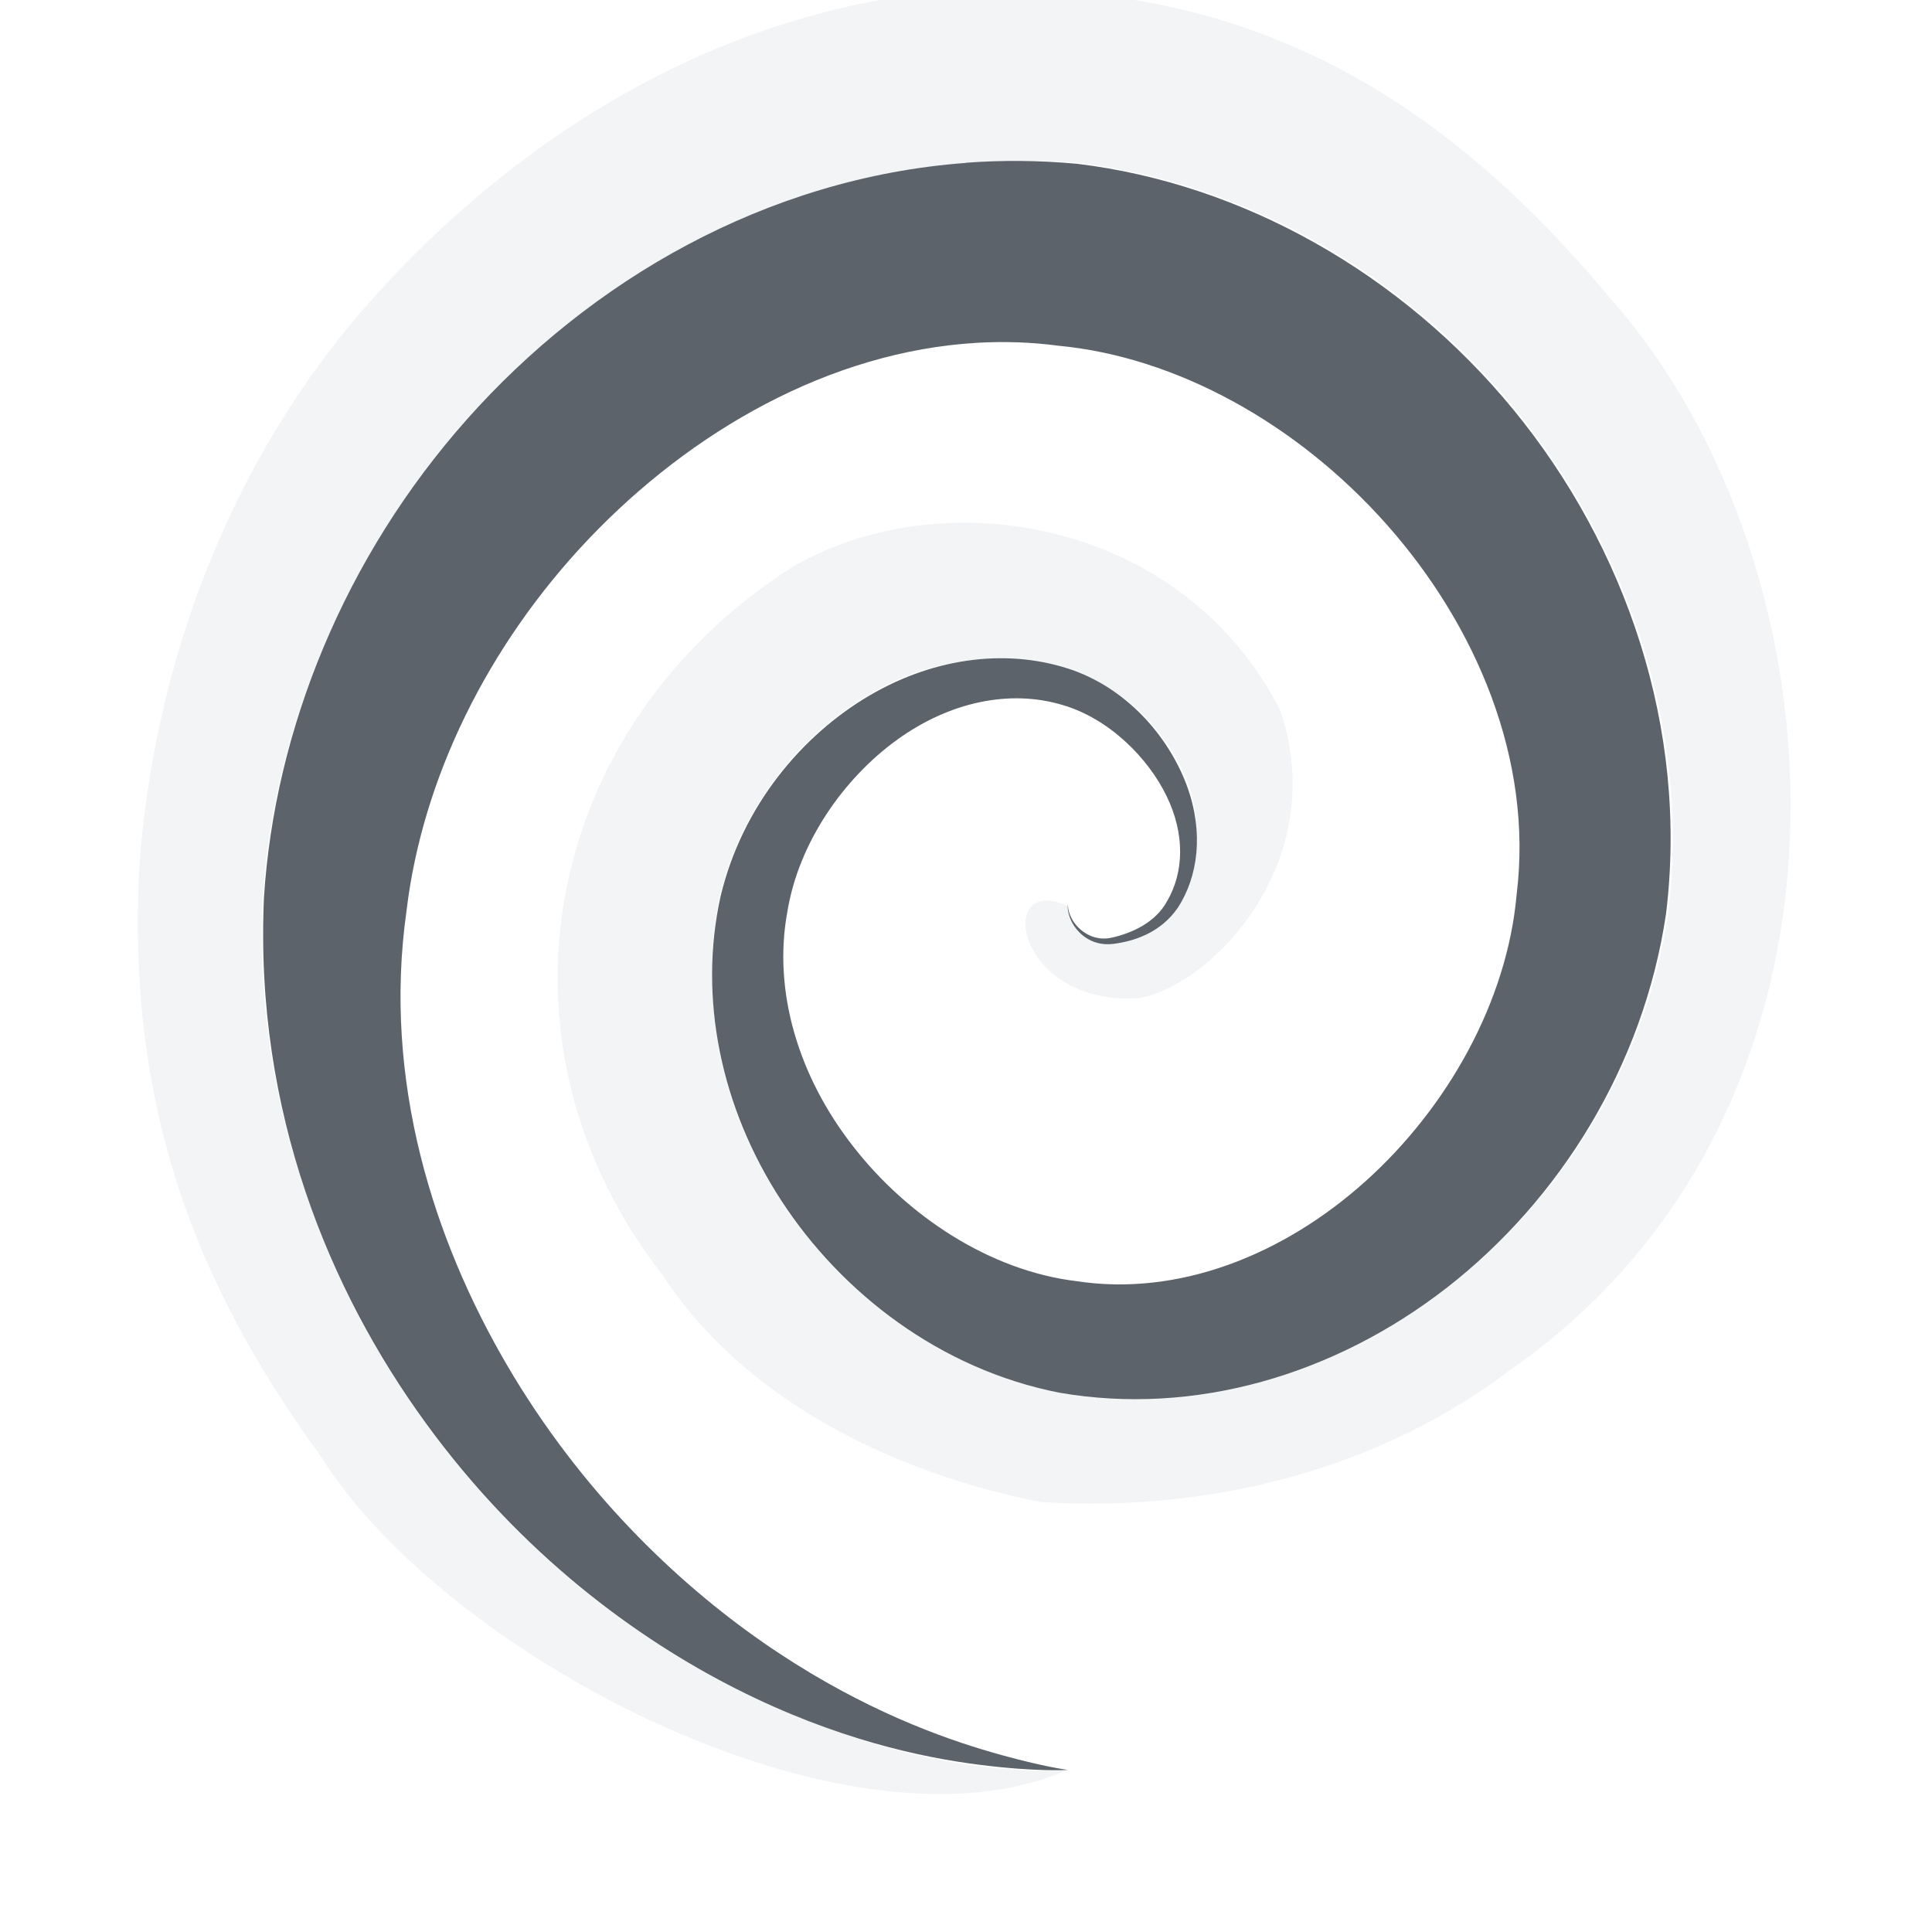
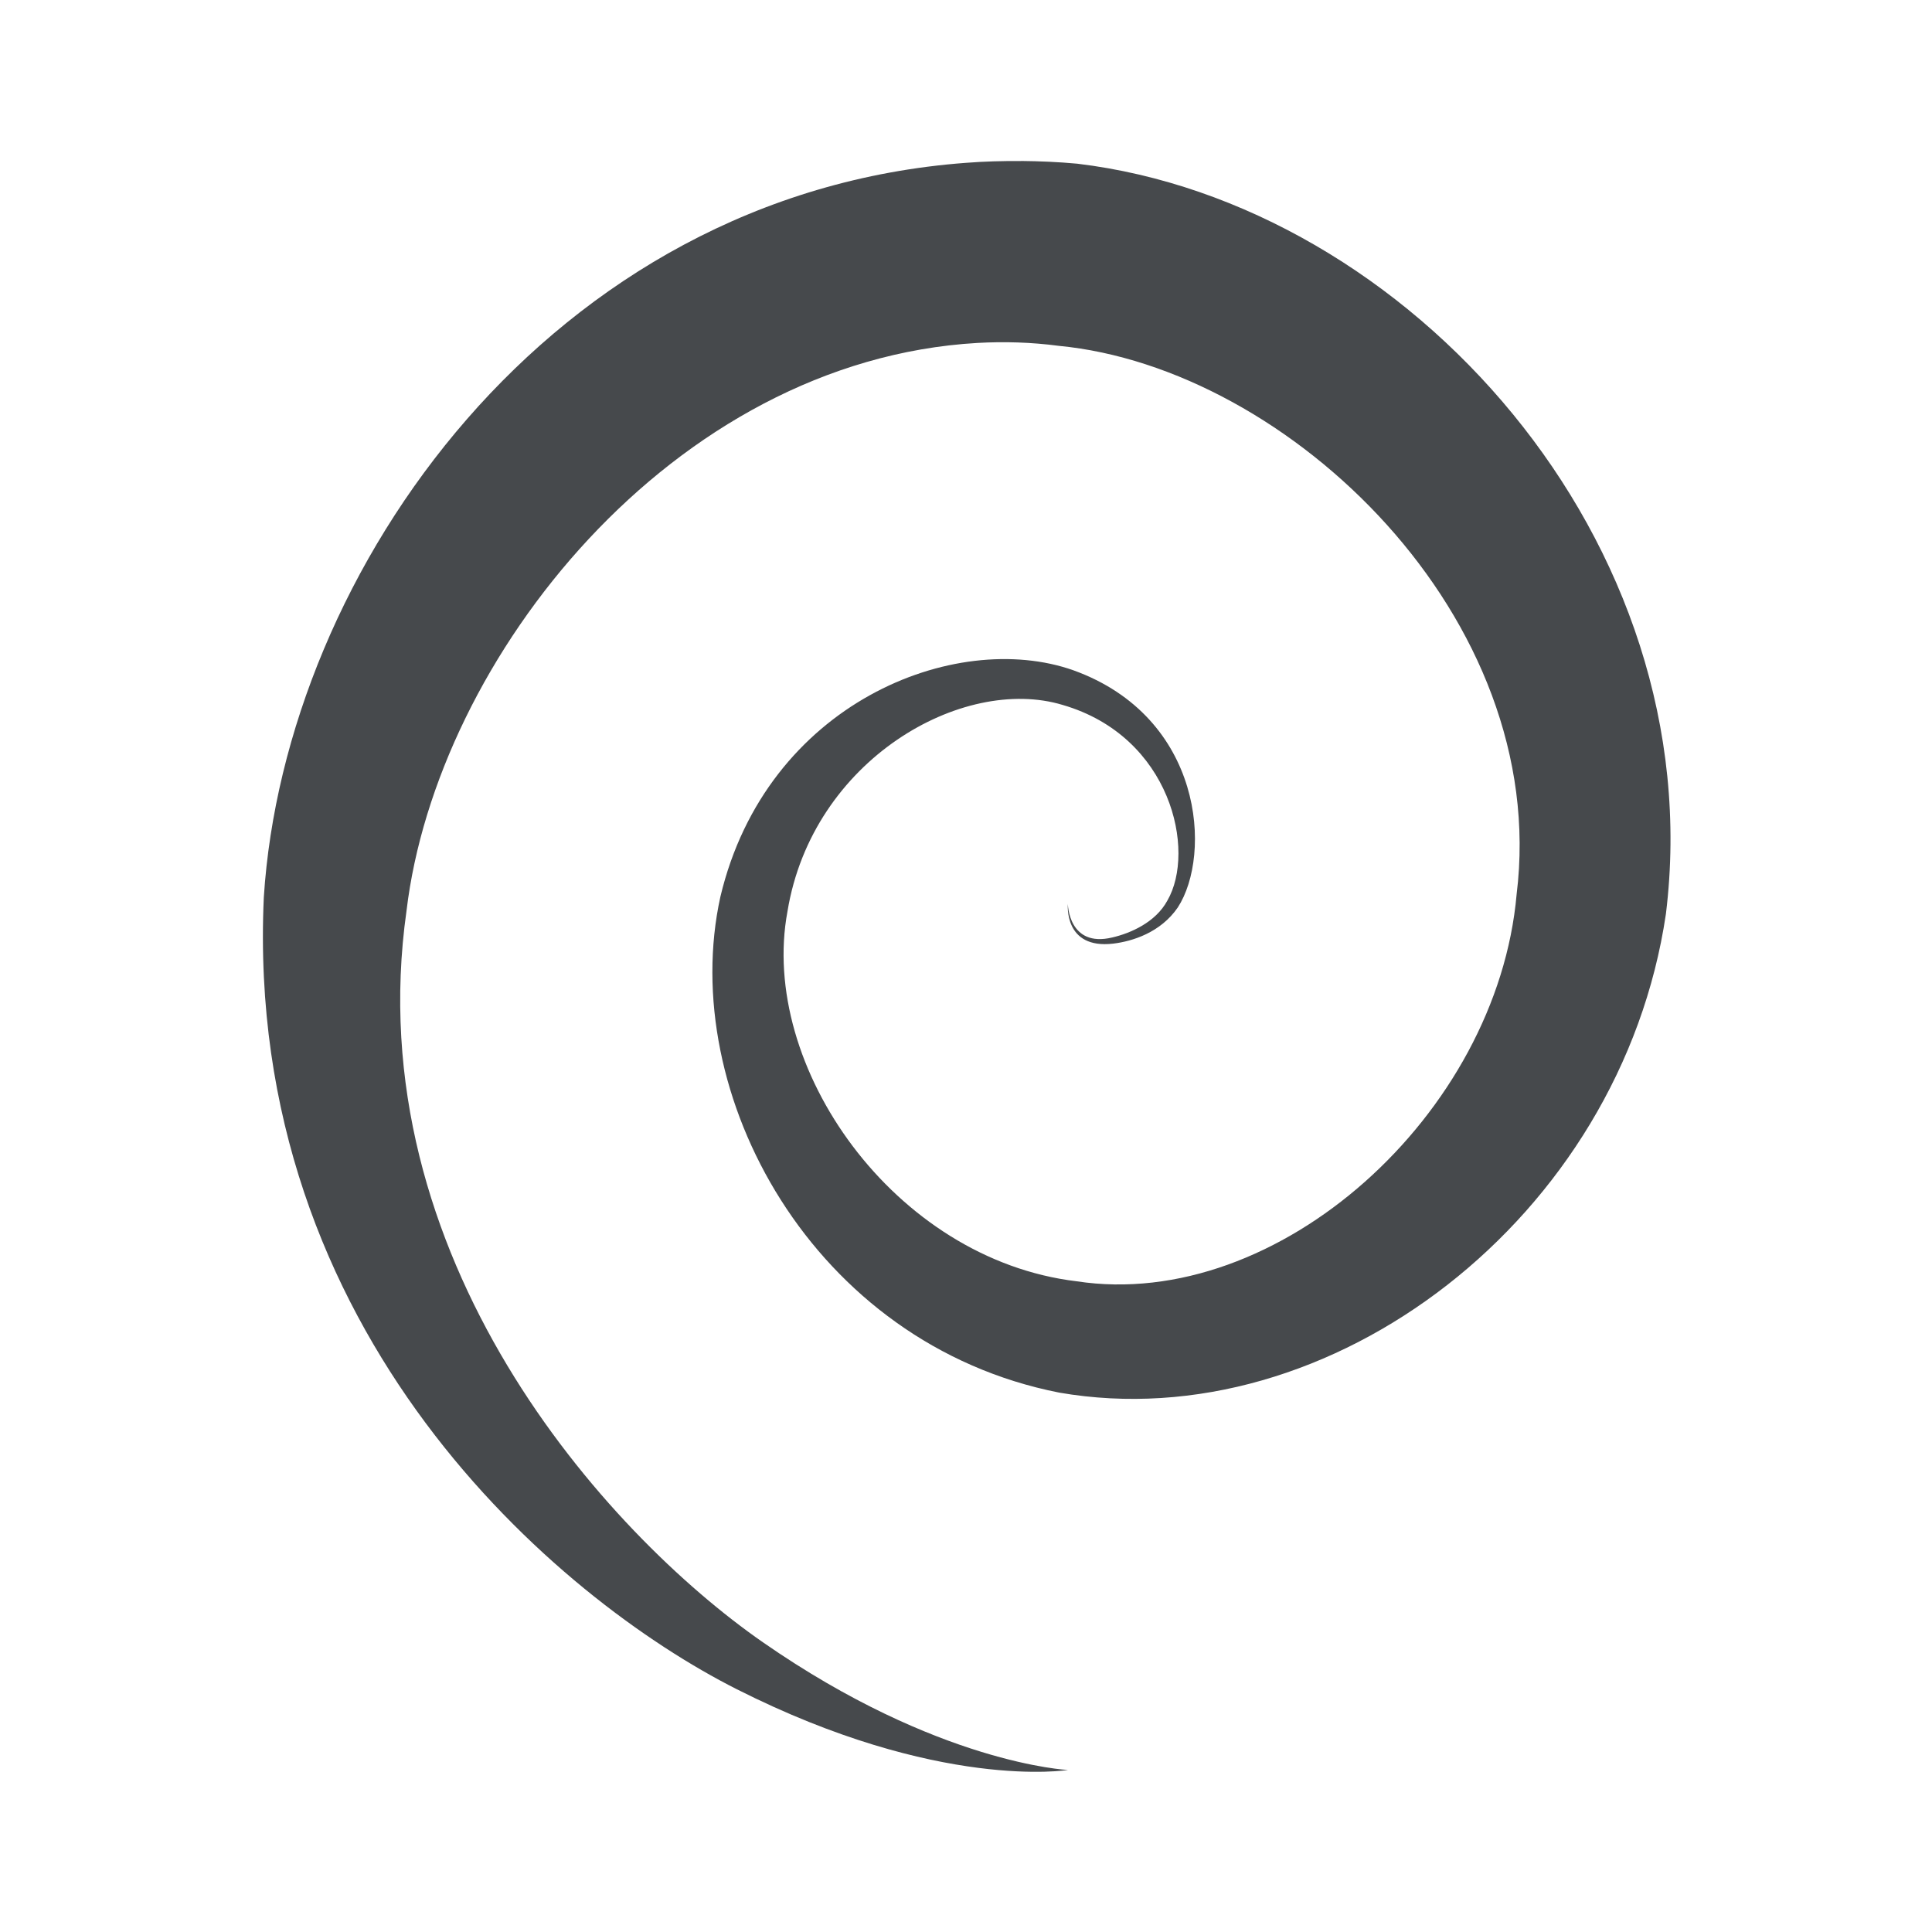
- <svg xmlns="http://www.w3.org/2000/svg" width="22" height="22" id="svg13094" version="1.1">
-   <defs id="defs13096">
-     </defs>
-   <g transform="translate(9398.616,-5029.992)" id="layer1">
-     <g transform="matrix(0.03454656,0,0,0.03454656,-9258.218,5032.494)" id="22">
-       <g id="g3829-5" />
-     </g>
-     <path id="path3757" d="m -9387.697,5029.878 c -2.738,0.203 -5.061,1.697 -6.701,3.543 -1.639,1.844 -2.49,4.225 -2.637,6.524 l 0,0.041 c -0.129,2.879 0.822,4.871 2.084,6.607 1.414,2.251 5.978,4.653 8.495,3.553 0,0 -0.345,0.041 -1,-0.041 -0.655,-0.082 -1.613,-0.301 -2.751,-0.875 -1.138,-0.575 -2.454,-1.546 -3.543,-3.043 -1.089,-1.497 -1.986,-3.52 -1.876,-5.961 0.121,-1.908 0.937,-3.888 2.334,-5.46 1.398,-1.573 3.385,-2.748 5.669,-2.918 0.411,-0.03 0.862,-0.04 1.292,0 1.885,0.226 3.688,1.241 4.96,2.793 1.272,1.552 2.011,3.633 1.751,5.752 -0.256,1.733 -1.222,3.254 -2.501,4.252 -1.279,0.998 -2.877,1.476 -4.418,1.209 -1.354,-0.267 -2.478,-1.149 -3.168,-2.209 -0.69,-1.06 -0.961,-2.314 -0.709,-3.46 0.246,-1.038 0.944,-1.845 1.709,-2.293 0.765,-0.447 1.622,-0.501 2.334,-0.25 0.657,0.236 1.103,0.766 1.292,1.292 0.095,0.263 0.105,0.558 0.083,0.792 0,0.014 0,0.031 0,0.041 -0.161,1.054 -1.122,1.025 -1.245,0.901 -0.077,-0.042 -0.223,-0.171 -0.203,-0.354 -0.853,-0.405 -0.611,1.156 0.815,1.042 0.847,-0.166 2.17,-1.579 1.593,-3.274 -1.085,-2.143 -3.786,-2.64 -5.533,-1.647 -2.869,1.81 -3.577,5.424 -1.495,8.084 0.885,1.361 2.541,2.231 4.303,2.578 2.053,0.127 3.943,-0.444 5.325,-1.491 4.293,-2.973 3.87,-9.17 1.15,-12.226 -2.215,-2.662 -4.526,-3.618 -7.409,-3.5 z" style="font-size:medium;font-style:normal;font-variant:normal;font-weight:normal;font-stretch:normal;text-indent:0;text-align:start;text-decoration:none;line-height:normal;letter-spacing:normal;word-spacing:normal;text-transform:none;direction:ltr;block-progression:tb;writing-mode:lr-tb;text-anchor:start;baseline-shift:baseline;color:#000000;fill:#f1f3f5;fill-opacity:0.903;fill-rule:nonzero;stroke:none;stroke-width:2;marker:none;visibility:visible;display:inline;overflow:visible;enable-background:accumulate;font-family:Sans;-inkscape-font-specification:Sans" />
-     <path style="color:#000000;fill:#27303a;fill-opacity:0.753;fill-rule:nonzero;stroke:none;stroke-width:2.968;marker:none;visibility:visible;display:inline;overflow:visible;enable-background:accumulate" id="path3905" d="m 9.691,2.447 c 1.538,0.11 2.887,0.877 3.827,1.901 0.941,1.024 1.475,2.304 1.557,3.546 0.074,1.589 -0.507,2.922 -1.24,3.896 -0.733,0.975 -1.619,1.6 -2.385,1.974 -0.766,0.374 -1.42,0.507 -1.861,0.561 -0.441,0.054 -0.677,0.038 -0.677,0.038 0,0 0.236,-0.029 0.654,-0.151 0.418,-0.122 1.02,-0.349 1.685,-0.796 0.665,-0.447 1.397,-1.124 1.959,-2.052 0.562,-0.928 0.957,-2.11 0.772,-3.371 C 13.862,7.018 13.364,6.027 12.583,5.233 11.802,4.44 10.739,3.844 9.604,3.781 9.4,3.77 9.192,3.776 8.983,3.803 8.083,3.885 7.153,4.38 6.467,5.129 5.78,5.878 5.344,6.875 5.471,7.87 c 0,4e-7 1e-7,9e-7 1e-7,1.3e-6 0.072,0.795 0.53,1.583 1.162,2.131 0.632,0.548 1.435,0.853 2.212,0.738 0.664,-0.077 1.298,-0.482 1.715,-1.002 C 10.978,9.219 11.175,8.588 11.062,7.998 10.974,7.481 10.627,7.009 10.223,6.726 9.819,6.443 9.357,6.349 8.952,6.467 8.597,6.567 8.297,6.858 8.155,7.142 8.012,7.426 8.023,7.707 8.149,7.918 c 0.092,0.166 0.278,0.241 0.422,0.273 0.151,0.035 0.262,-0.059 0.304,-0.128 0.042,-0.069 0.036,-0.119 0.036,-0.119 0,0 0.011,0.05 -0.026,0.125 -0.037,0.075 -0.141,0.19 -0.322,0.169 C 8.409,8.219 8.203,8.159 8.068,7.969 7.914,7.739 7.869,7.417 7.996,7.074 8.124,6.731 8.428,6.364 8.87,6.21 9.35,6.047 9.915,6.104 10.43,6.395 c 0.515,0.291 0.98,0.818 1.145,1.494 0.17,0.746 -7.67e-4,1.56 -0.465,2.25 -0.464,0.69 -1.222,1.254 -2.133,1.427 -1.038,0.174 -2.111,-0.131 -2.973,-0.78 C 5.143,10.137 4.499,9.145 4.326,8.016 c -1e-7,-6e-7 -2e-7,-1.3e-6 -3e-7,-1.9e-6 C 4.151,6.636 4.639,5.288 5.496,4.277 6.353,3.267 7.571,2.602 8.84,2.454 c 0.29,-0.026 0.574,-0.028 0.851,-0.008 z" transform="matrix(-1.48529,0,0,1.535725,-9373.22,5028.089)" />
-   </g>
+ <svg xmlns="http://www.w3.org/2000/svg" width="22" height="22" version="1.1">
+   <defs>
+     <style id="current-color-scheme" type="text/css">.ColorScheme-Text {color:#090d11;}.ColorScheme-Background{color:#ffffff;}</style>
+   </defs>
+   <path class="ColorScheme-Background" d="m11.453-0.123c-0.176-0.001-0.355 4.7501e-4 -0.535 0.008-2.738 0.203-5.059 1.697-6.699 3.543-1.639 1.844-2.49 4.224-2.637 6.523v0.041c-0.129 2.879 0.822 4.872 2.084 6.607 1.414 2.251 5.978 4.653 8.494 3.553 0 0-0.345 0.041-1-0.041s-1.613-0.3-2.752-0.875c-1.138-0.575-2.454-1.546-3.543-3.043-1.089-1.497-1.986-3.52-1.875-5.961 0.121-1.908 0.936-3.888 2.334-5.461 1.398-1.573 3.384-2.748 5.668-2.918 0.411-0.03 0.863-0.04 1.293 0 1.885 0.226 3.688 1.241 4.961 2.793 1.272 1.552 2.01 3.632 1.75 5.752-0.256 1.733-1.221 3.254-2.5 4.252-1.279 0.998-2.878 1.476-4.42 1.209-1.354-0.267-2.478-1.149-3.168-2.209-0.69-1.06-0.961-2.314-0.709-3.459 0.246-1.038 0.946-1.846 1.711-2.293s1.622-0.501 2.334-0.25c0.657 0.236 1.102 0.764 1.291 1.291 0.095 0.263 0.106 0.559 0.084 0.793v0.041c-0.161 1.054-1.122 1.024-1.246 0.9-0.077-0.042-0.223-0.17-0.203-0.354-0.853-0.405-0.611 1.157 0.814 1.043 0.847-0.166 2.171-1.58 1.594-3.275-1.085-2.143-3.787-2.639-5.533-1.647-2.869 1.81-3.577 5.424-1.494 8.084 0.885 1.361 2.541 2.231 4.303 2.578 2.053 0.127 3.943-0.445 5.324-1.492 4.293-2.973 3.87-9.169 1.15-12.225-2.077-2.495-4.237-3.492-6.875-3.51z" style="fill-opacity:.5;fill:currentColor" />
+   <path class="ColorScheme-Text" d="m11.627 1.834c-0.211-0.002-0.419 0.004-0.625 0.02-4.733 0.351-7.761 4.645-7.998 8.365-0.225 4.967 3.342 7.985 5.385 9.016 2.301 1.162 3.772 0.92 3.772 0.92s-1.478-0.067-3.475-1.455c-1.791-1.245-4.616-4.383-4.057-8.328 0.342-2.876 3.029-6.267 6.502-6.467 0.304-0.017 0.613-0.008 0.924 0.033 2.622 0.25 5.604 3.099 5.215 6.246-0.22 2.5-2.714 4.758-5.012 4.406-2.076-0.249-3.62-2.448-3.291-4.211 0.283-1.729 1.995-2.695 3.133-2.352 1.239 0.36 1.521 1.663 1.193 2.228-0.135 0.251-0.427 0.374-0.627 0.42-0.499 0.12-0.506-0.381-0.506-0.381s-0.05 0.519 0.518 0.451c0.215-0.026 0.538-0.125 0.734-0.412 0.389-0.599 0.294-2.166-1.191-2.701-1.343-0.473-3.494 0.373-4.018 2.58-0.493 2.238 1.048 5.093 3.859 5.646 3.083 0.534 6.396-1.986 6.908-5.451 0.521-4.239-2.934-8.091-6.703-8.543-0.215-0.02-0.43-0.029-0.641-0.031z" style="fill-opacity:.75;fill:currentColor" />
</svg>
